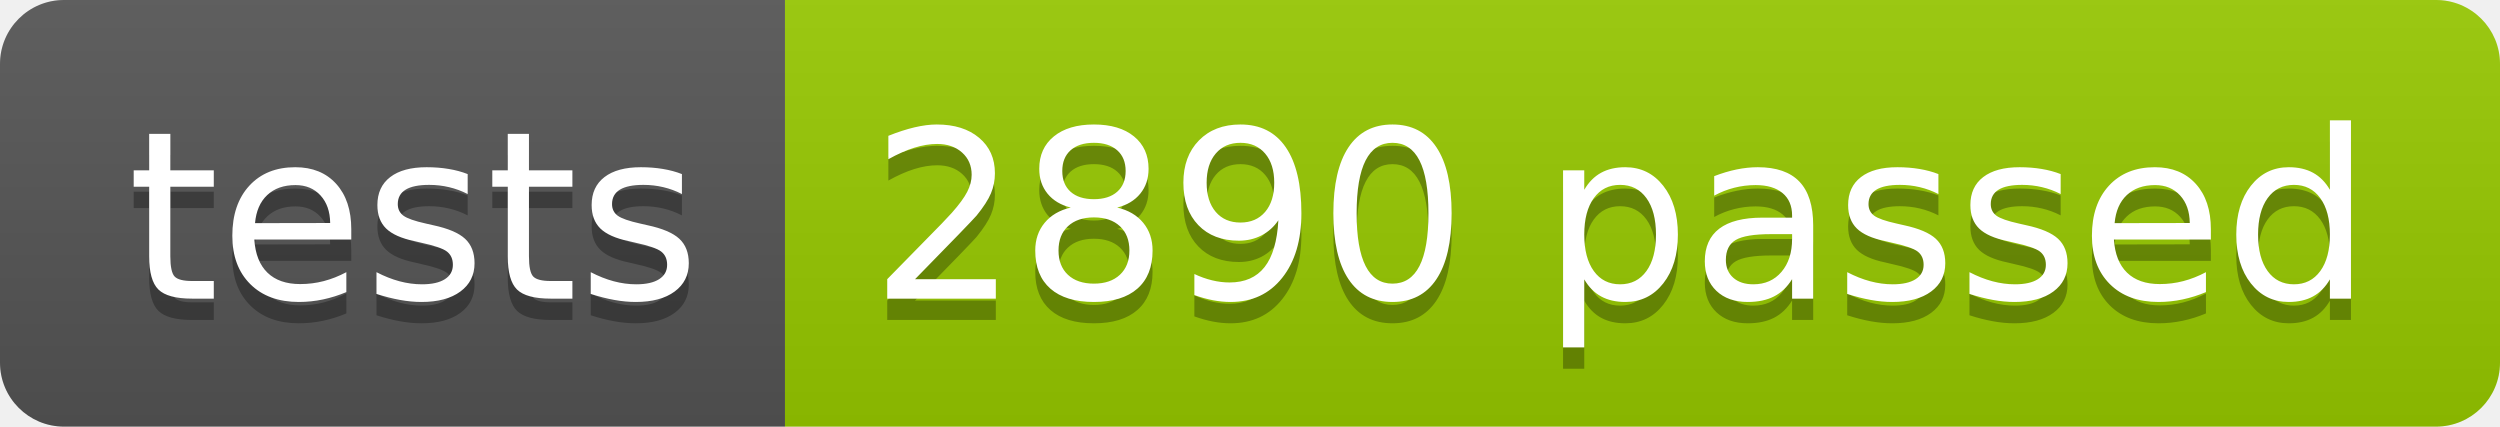
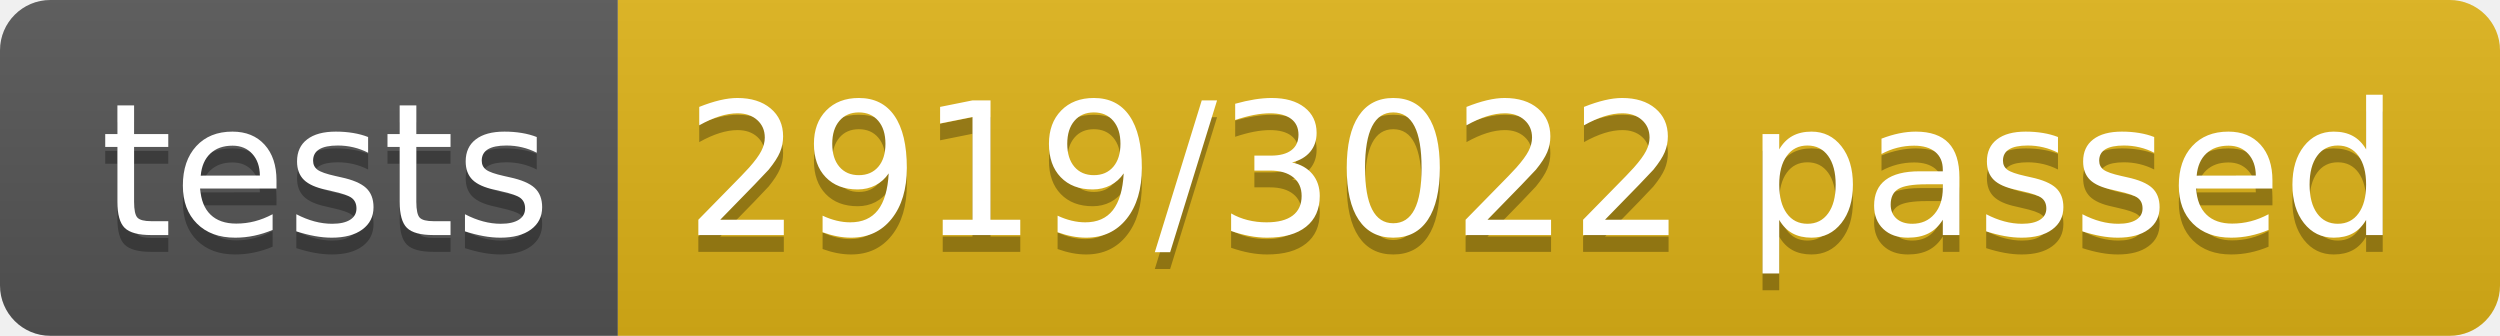
- <svg xmlns="http://www.w3.org/2000/svg" width="117.2" height="20">
+ <svg xmlns="http://www.w3.org/2000/svg" width="148.9" height="20">
  <linearGradient id="smooth" x2="0" y2="100%">
    <stop offset="0" stop-color="#bbb" stop-opacity=".1" />
    <stop offset="1" stop-opacity=".1" />
  </linearGradient>
  <clipPath id="round">
-     <rect width="117.2" height="20" rx="3" fill="#fff" />
+     <rect width="148.9" height="20" rx="3" fill="#fff" />
  </clipPath>
  <g clip-path="url(#round)">
    <rect width="36.8" height="20" fill="#555" />
-     <rect x="36.8" width="80.4" height="20" fill="#97CA00" />
-     <rect width="117.2" height="20" fill="url(#smooth)" />
+     <rect x="36.8" width="112.1" height="20" fill="#dfb317" />
+     <rect width="148.9" height="20" fill="url(#smooth)" />
  </g>
  <g fill="#fff" text-anchor="middle" font-family="DejaVu Sans,Verdana,Geneva,sans-serif" font-size="110">
    <text x="194.0" y="150" fill="#010101" fill-opacity=".3" transform="scale(0.1)" textLength="268.0" lengthAdjust="spacing">tests</text>
    <text x="194.0" y="140" transform="scale(0.1)" textLength="268.0" lengthAdjust="spacing">tests</text>
-     <text x="760.0" y="150" fill="#010101" fill-opacity=".3" transform="scale(0.1)" textLength="704.0" lengthAdjust="spacing">2890 passed</text>
-     <text x="760.0" y="140" transform="scale(0.1)" textLength="704.0" lengthAdjust="spacing">2890 passed</text>
+     <text x="918.5" y="150" fill="#010101" fill-opacity=".3" transform="scale(0.1)" textLength="1021.0" lengthAdjust="spacing">2919/3022 passed</text>
+     <text x="918.5" y="140" transform="scale(0.1)" textLength="1021.0" lengthAdjust="spacing">2919/3022 passed</text>
  </g>
</svg>
